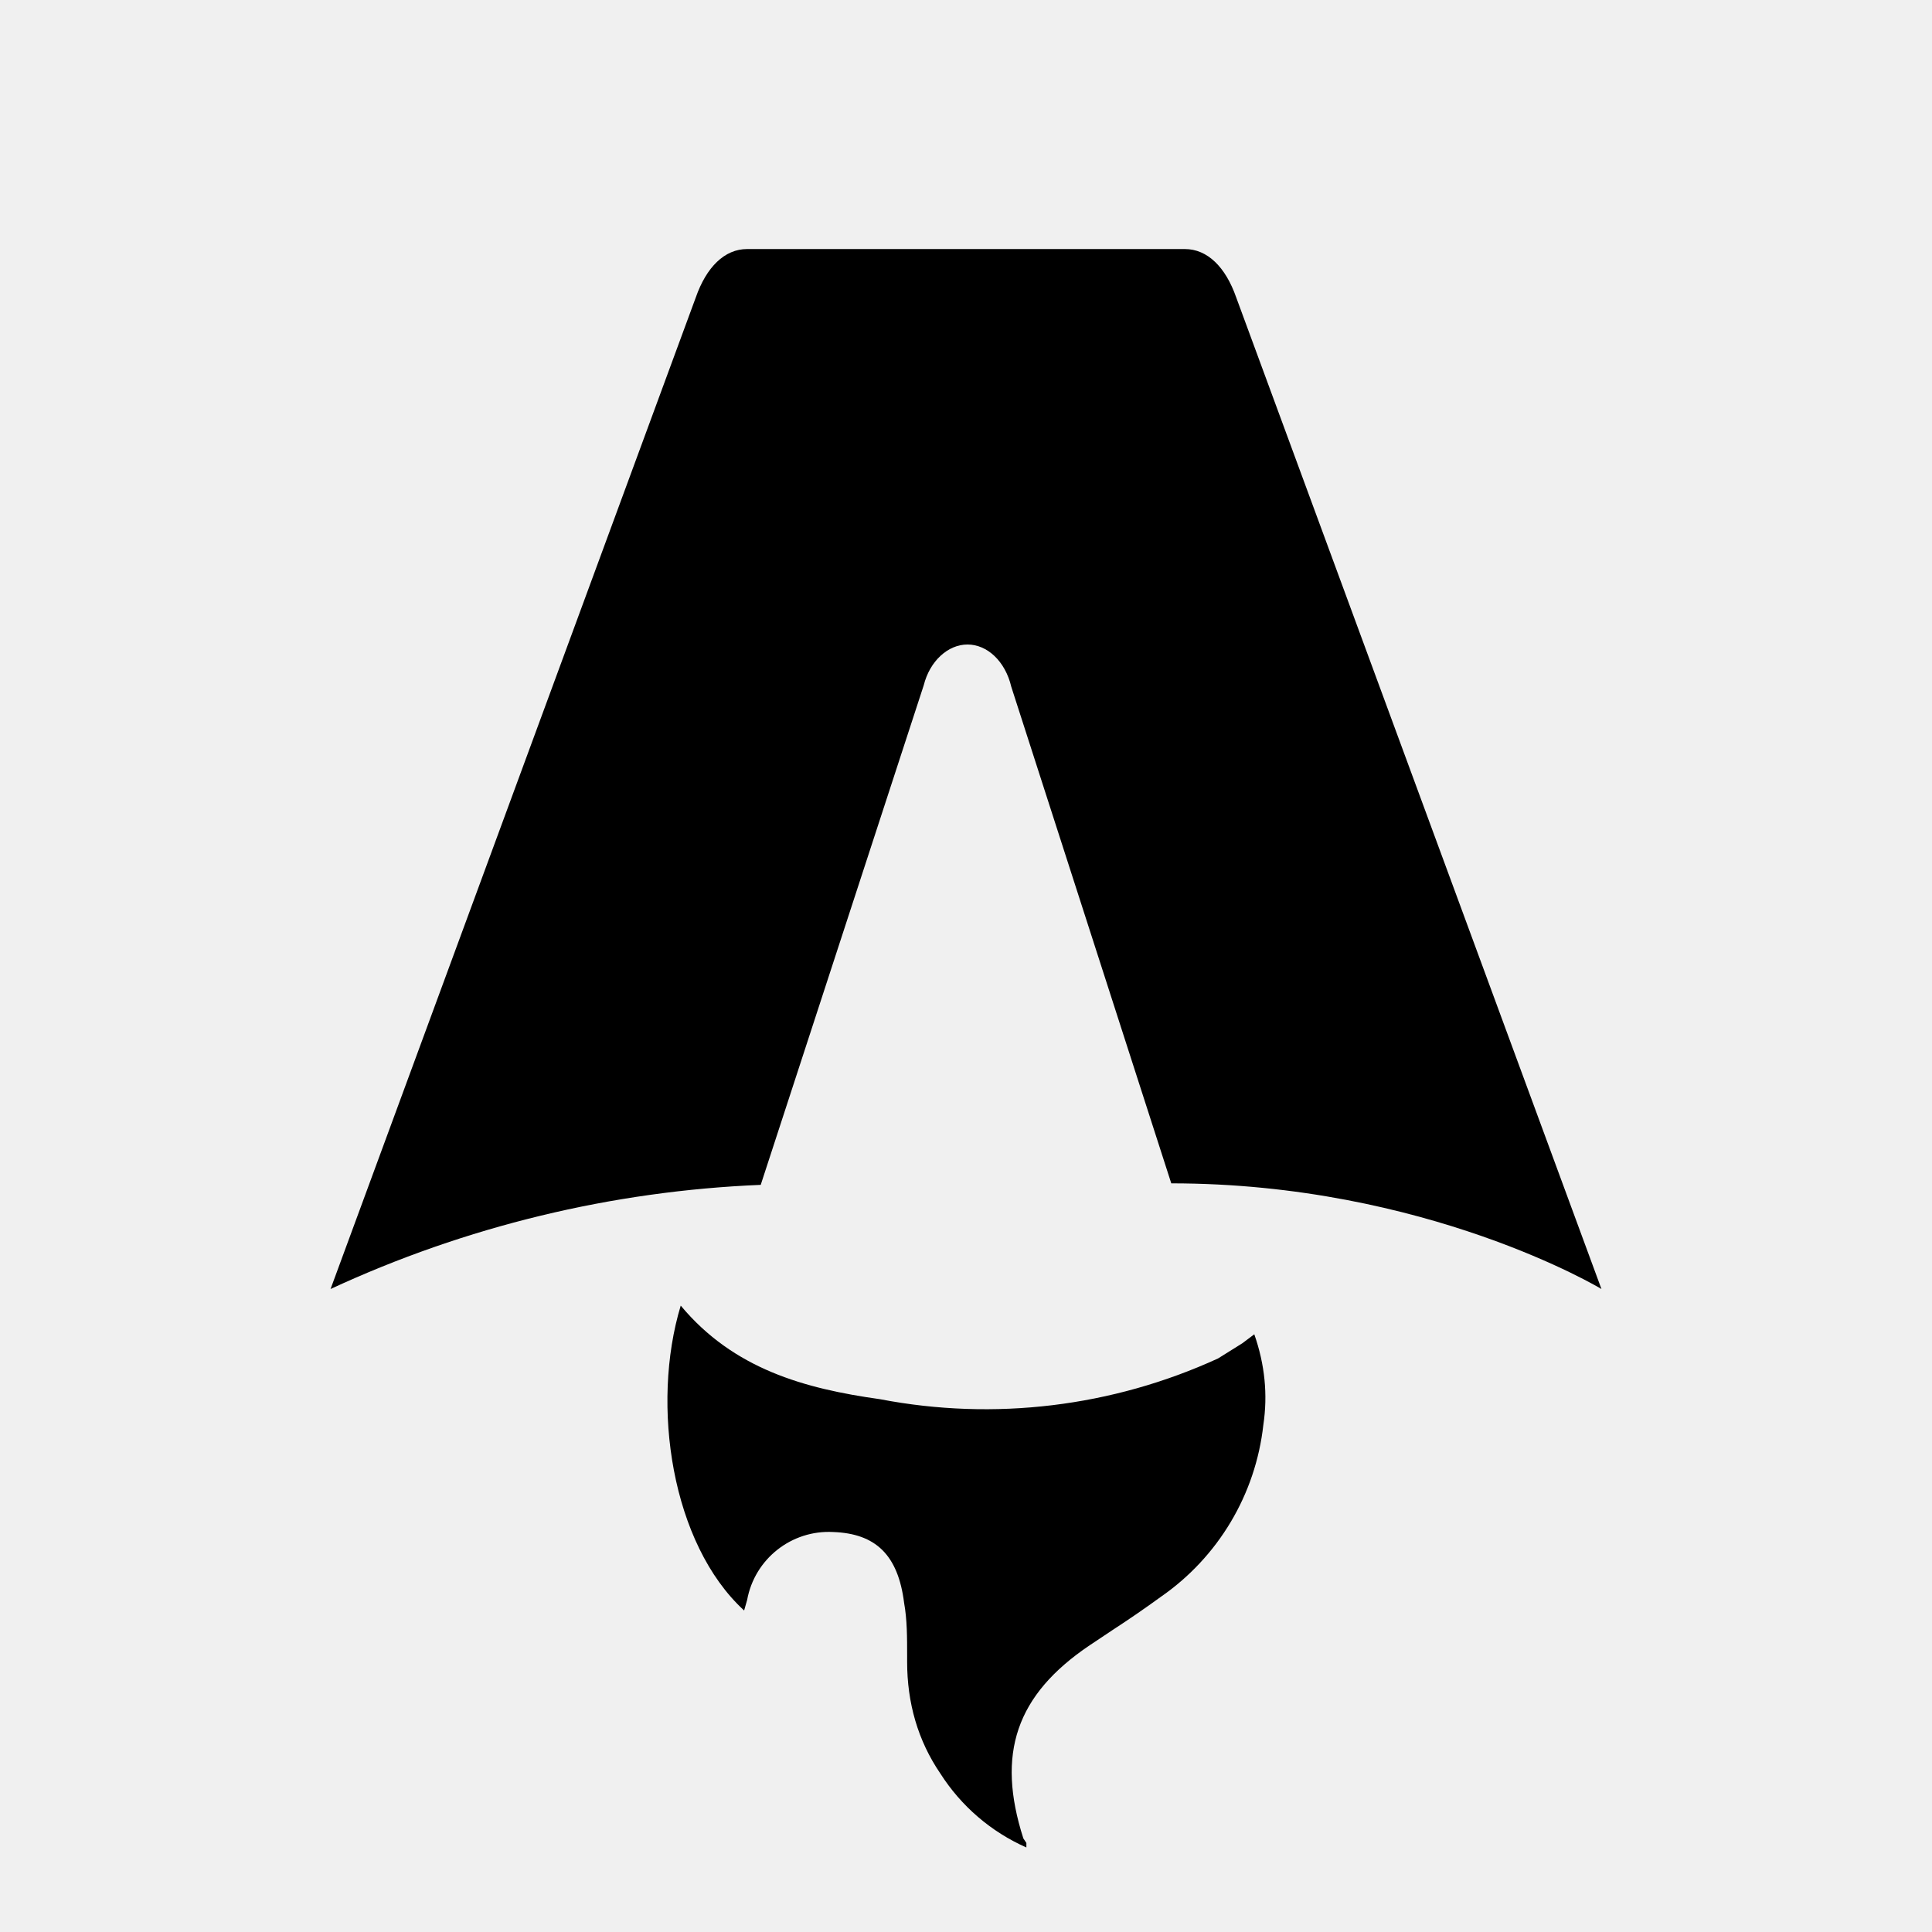
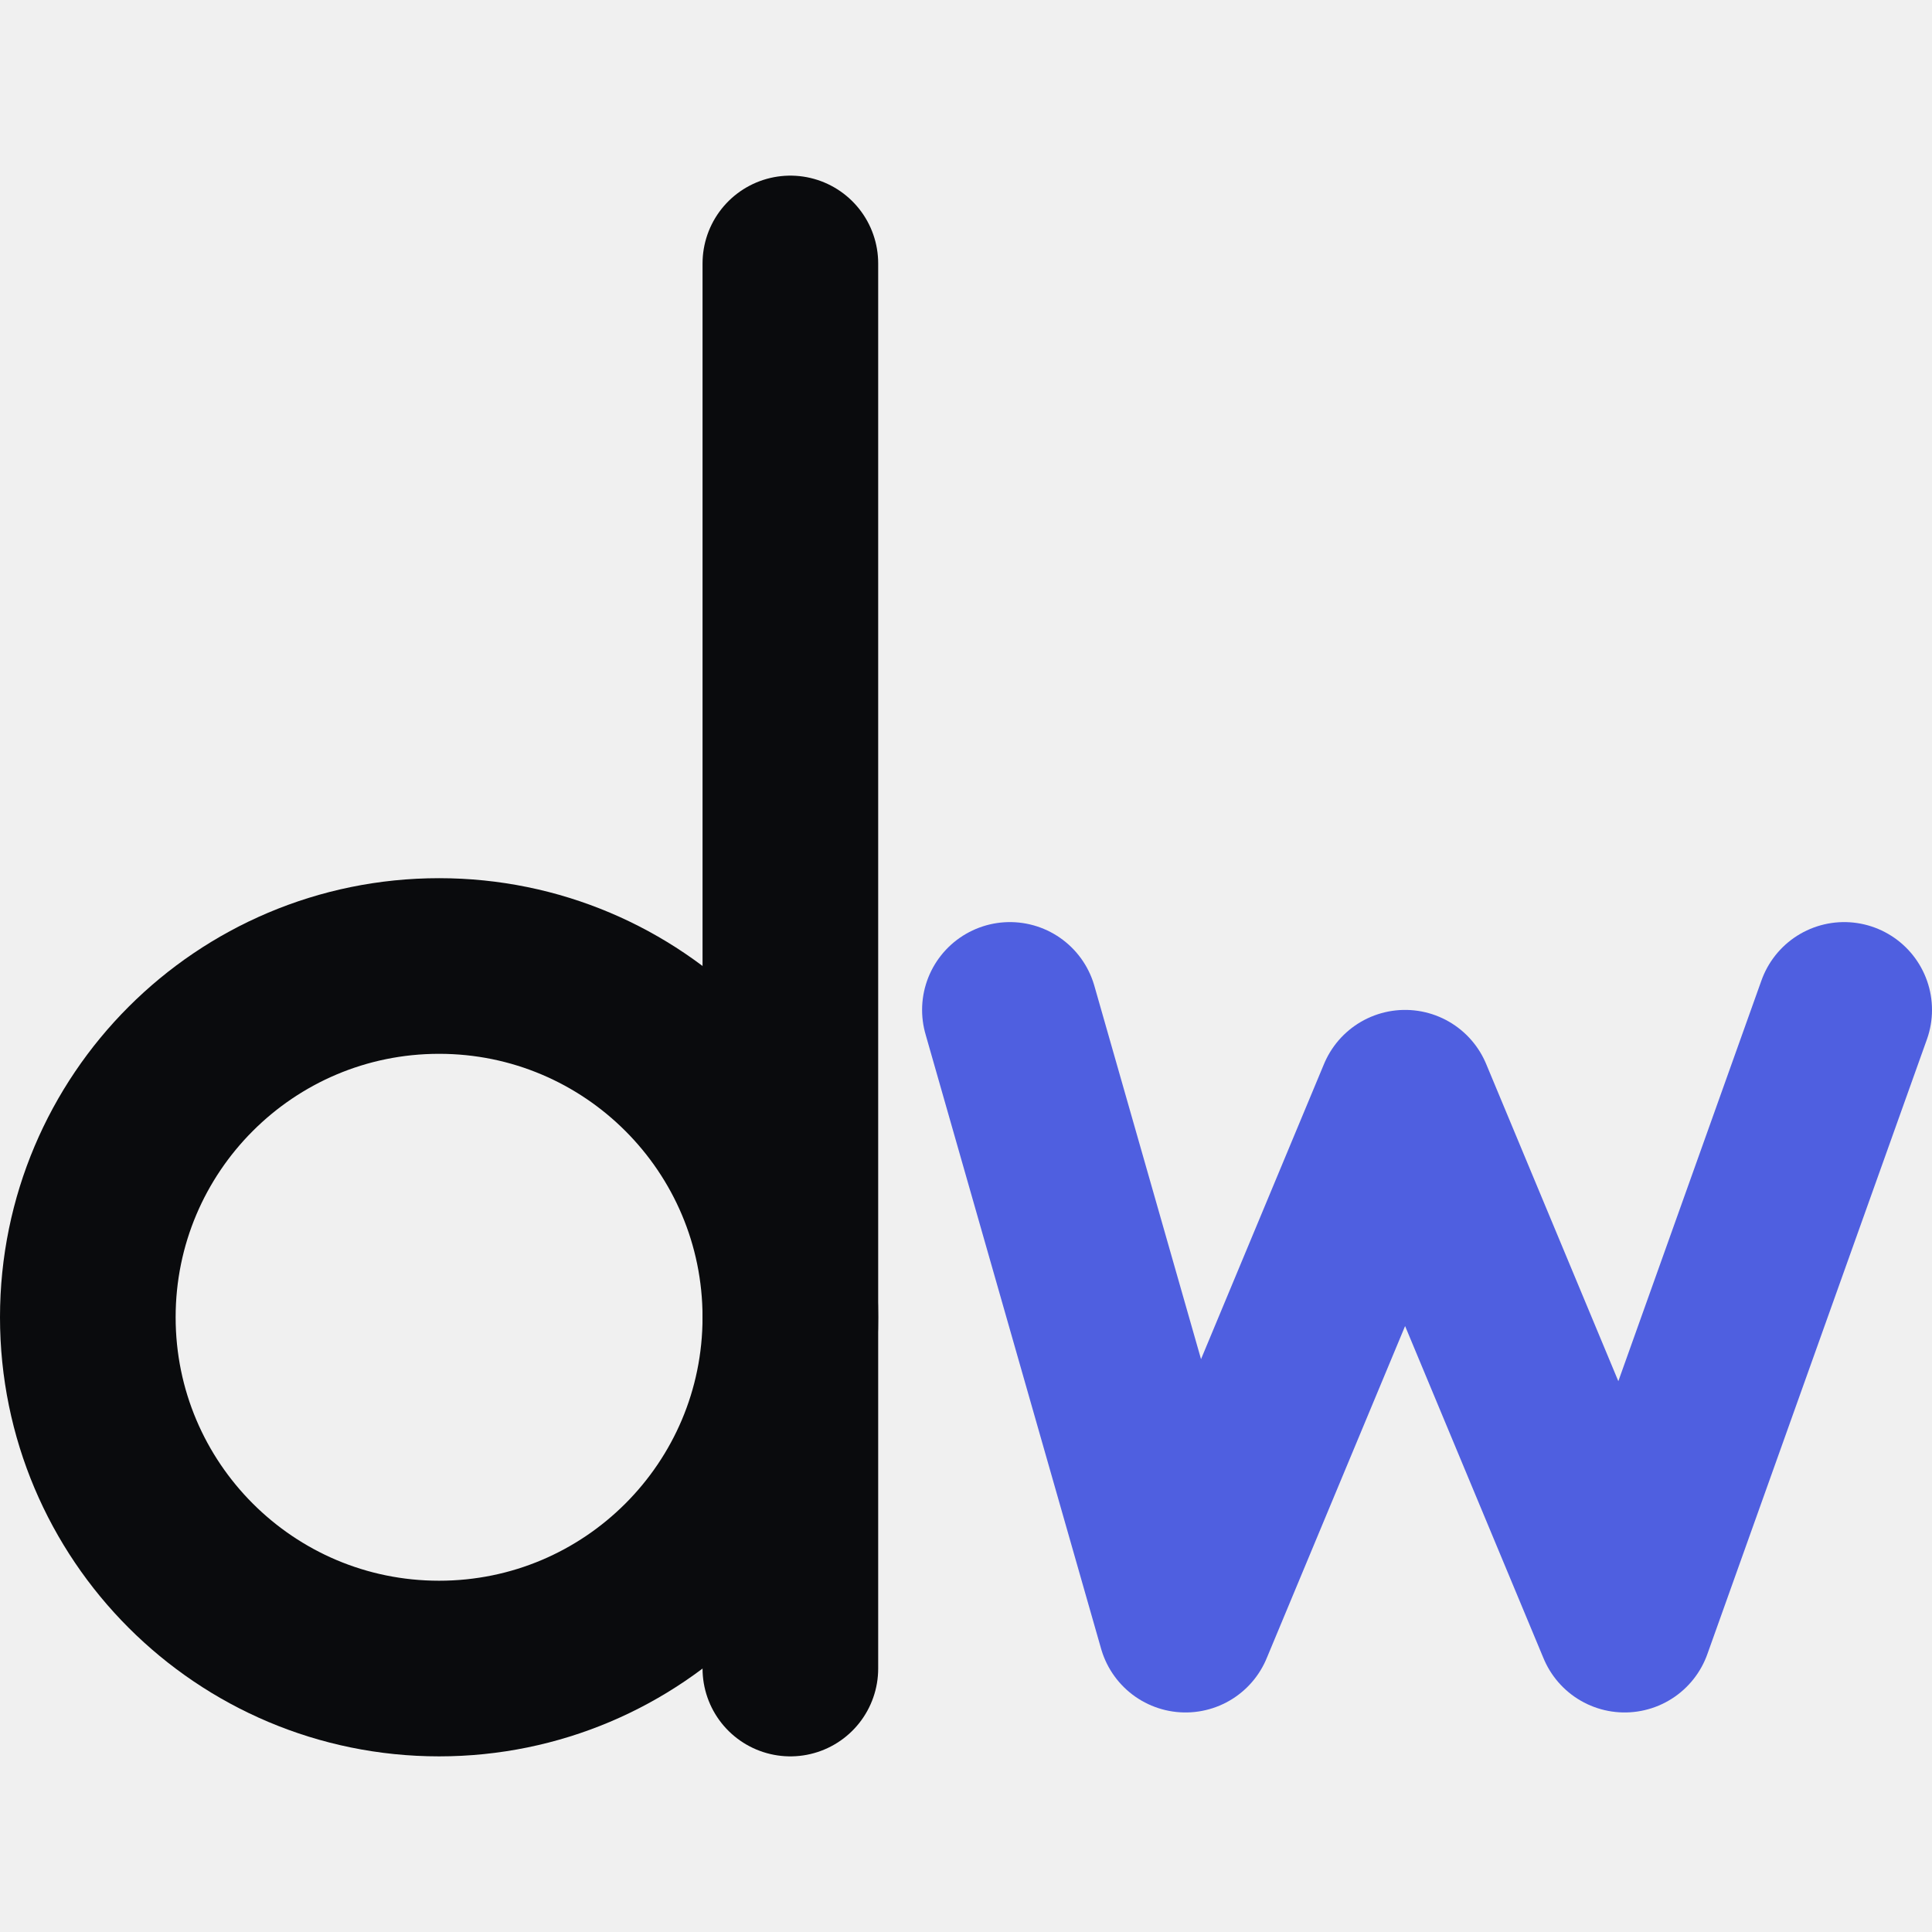
- <svg xmlns="http://www.w3.org/2000/svg" fill="none" viewBox="0 0 128 128">
-   <path d="M50.4 78.5a75.1 75.1 0 0 0-28.5 6.9l24.2-65.7c.7-2 1.9-3.2 3.4-3.2h29c1.5 0 2.7 1.2 3.4 3.2l24.2 65.7s-11.6-7-28.5-7L67 45.5c-.4-1.7-1.6-2.8-2.9-2.8-1.3 0-2.5 1.1-2.9 2.7L50.4 78.5Zm-1.1 28.2Zm-4.2-20.2c-2 6.6-.6 15.8 4.2 20.2a17.5 17.5 0 0 1 .2-.7 5.5 5.5 0 0 1 5.7-4.5c2.8.1 4.3 1.5 4.7 4.7.2 1.1.2 2.3.2 3.5v.4c0 2.7.7 5.2 2.2 7.4a13 13 0 0 0 5.7 4.9v-.3l-.2-.3c-1.8-5.6-.5-9.5 4.4-12.8l1.5-1a73 73 0 0 0 3.2-2.2 16 16 0 0 0 6.8-11.4c.3-2 .1-4-.6-6l-.8.6-1.6 1a37 37 0 0 1-22.4 2.7c-5-.7-9.7-2-13.2-6.2Z" />
+ <svg xmlns="http://www.w3.org/2000/svg" fill="none" viewBox="8 2 88 88">
+   <circle class="d" cx="28" cy="62" r="16" />
+   <path class="d" d="M44 14V78" />
+   <path class="w" d="M54 48L62 76L72 52L82 76L92 48" />
  <style>
-         path { fill: #000; }
+         * { stroke-width: 8; stroke-linecap: round; stroke-linejoin: round; }
+         .d { stroke: #0A0B0D; }
+         .w { stroke: #4F5FE0; }
        @media (prefers-color-scheme: dark) {
-             path { fill: #FFF; }
+             .d { stroke: #F4F5F7; }
+             .w { stroke: #8C9BFF; }
        }
    </style>
</svg>
